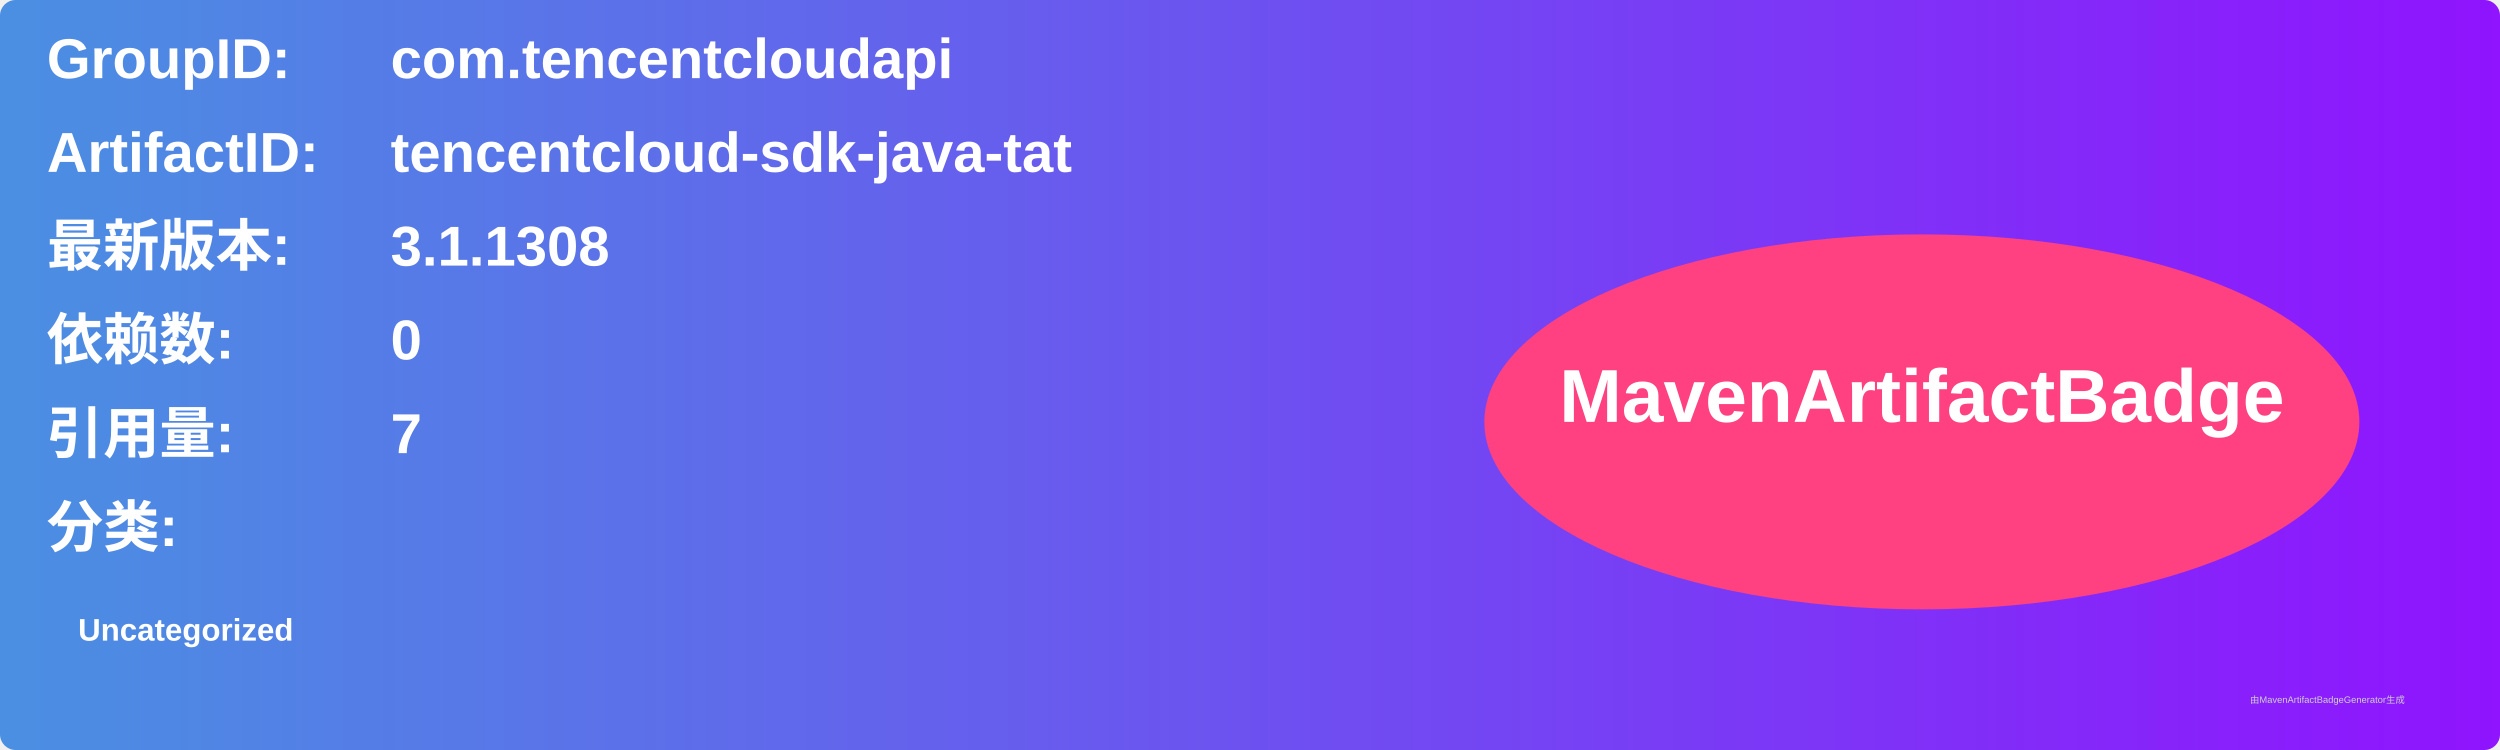
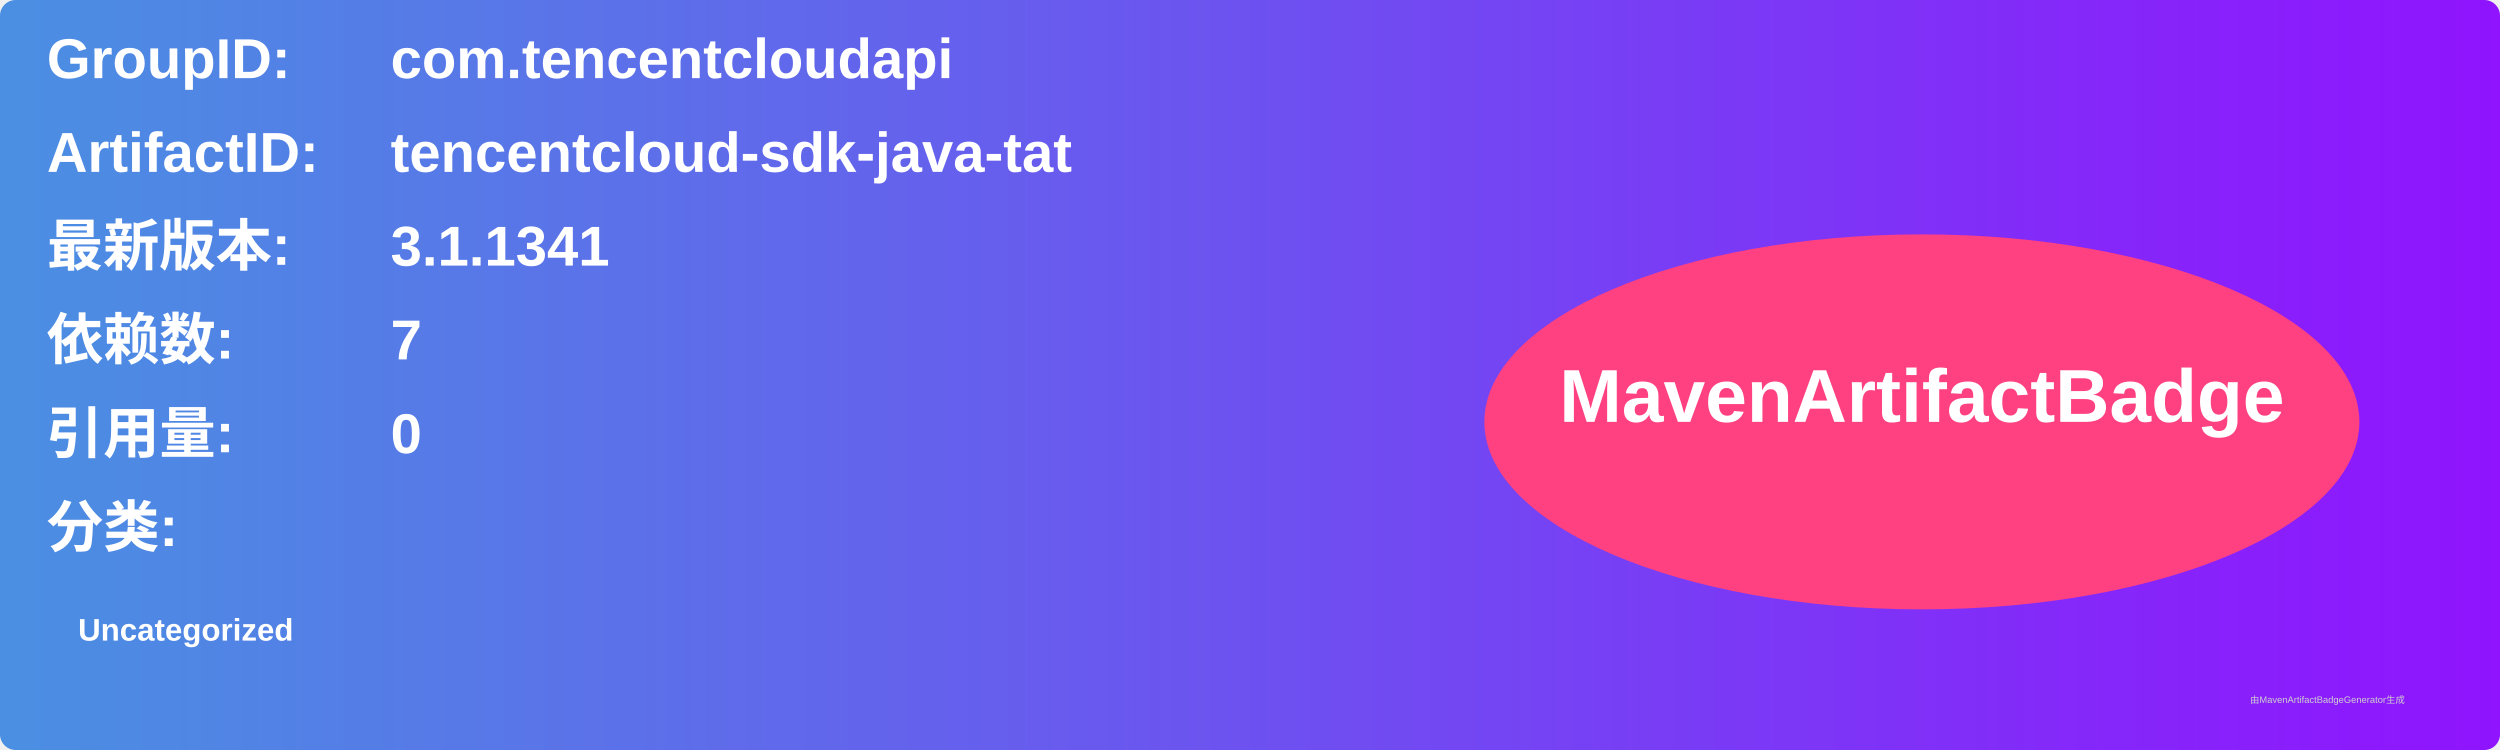
<svg xmlns="http://www.w3.org/2000/svg" width="800" height="240" viewBox="0 0 800 240">
  <linearGradient id="grad" x1="0%" y1="0%" x2="100%" y2="0%">
    <stop offset="0%" stop-color="#4a90e2" />
    <stop offset="100%" stop-color="#9013fe" />
  </linearGradient>
  <rect width="100%" height="100%" rx="5" ry="5" fill="url(#grad)" />
  <g transform="translate(15, 15)">
    <text x="0" y="10" font-family="Arial" font-size="18" fill="white" font-weight="bold" width="260">GroupID:</text>
    <text x="110" y="10" font-family="Arial" font-size="18" fill="white" font-weight="bold" width="460">com.tencentcloudapi</text>
    <text x="0" y="40" font-family="Arial" font-size="18" fill="white" font-weight="bold" width="260">ArtifactID:</text>
    <text x="110" y="40" font-family="Arial" font-size="18" fill="white" font-weight="bold" width="460">tencentcloud-sdk-java-tat</text>
    <text x="0" y="70" font-family="Arial" font-size="18" fill="white" font-weight="bold">最新版本:</text>
    <text x="110" y="70" font-family="Arial" font-size="18" fill="white" font-weight="bold">
-       <tspan font-weight="bold">3.1.1308</tspan>
+       <tspan font-weight="bold">3.1.1341</tspan>
    </text>
    <text x="0" y="100" font-family="Arial" font-size="18" fill="white" font-weight="bold">依赖数: </text>
    <text x="110" y="100" font-family="Arial" font-size="18" fill="white">
-       <tspan font-weight="bold">0</tspan>
+       <tspan font-weight="bold">7</tspan>
    </text>
    <text x="0" y="130" font-family="Arial" font-size="18" fill="white" font-weight="bold">引用量: </text>
    <text x="110" y="130" font-family="Arial" font-size="18" fill="white">
-       <tspan font-weight="bold">7</tspan>
+       <tspan font-weight="bold">0</tspan>
    </text>
    <text x="0" y="160" font-family="Arial" font-size="18" fill="white" font-weight="bold">分类:</text>
    <text x="10" y="190" font-family="Arial" font-size="10" fill="white">
      <tspan font-weight="bold">Uncategorized</tspan>
    </text>
    <ellipse cx="600" cy="120" rx="140" ry="60" fill="#ff4081" />
    <text x="600" y="120" text-anchor="middle" font-family="Arial" font-size="24" fill="white" font-weight="bold">MavenArtifactBadge</text>
  </g>
  <text x="720" y="225" font-family="Arial" font-size="3" fill="#d0d0d0">由MavenArtifactBadgeGenerator生成</text>
</svg>
